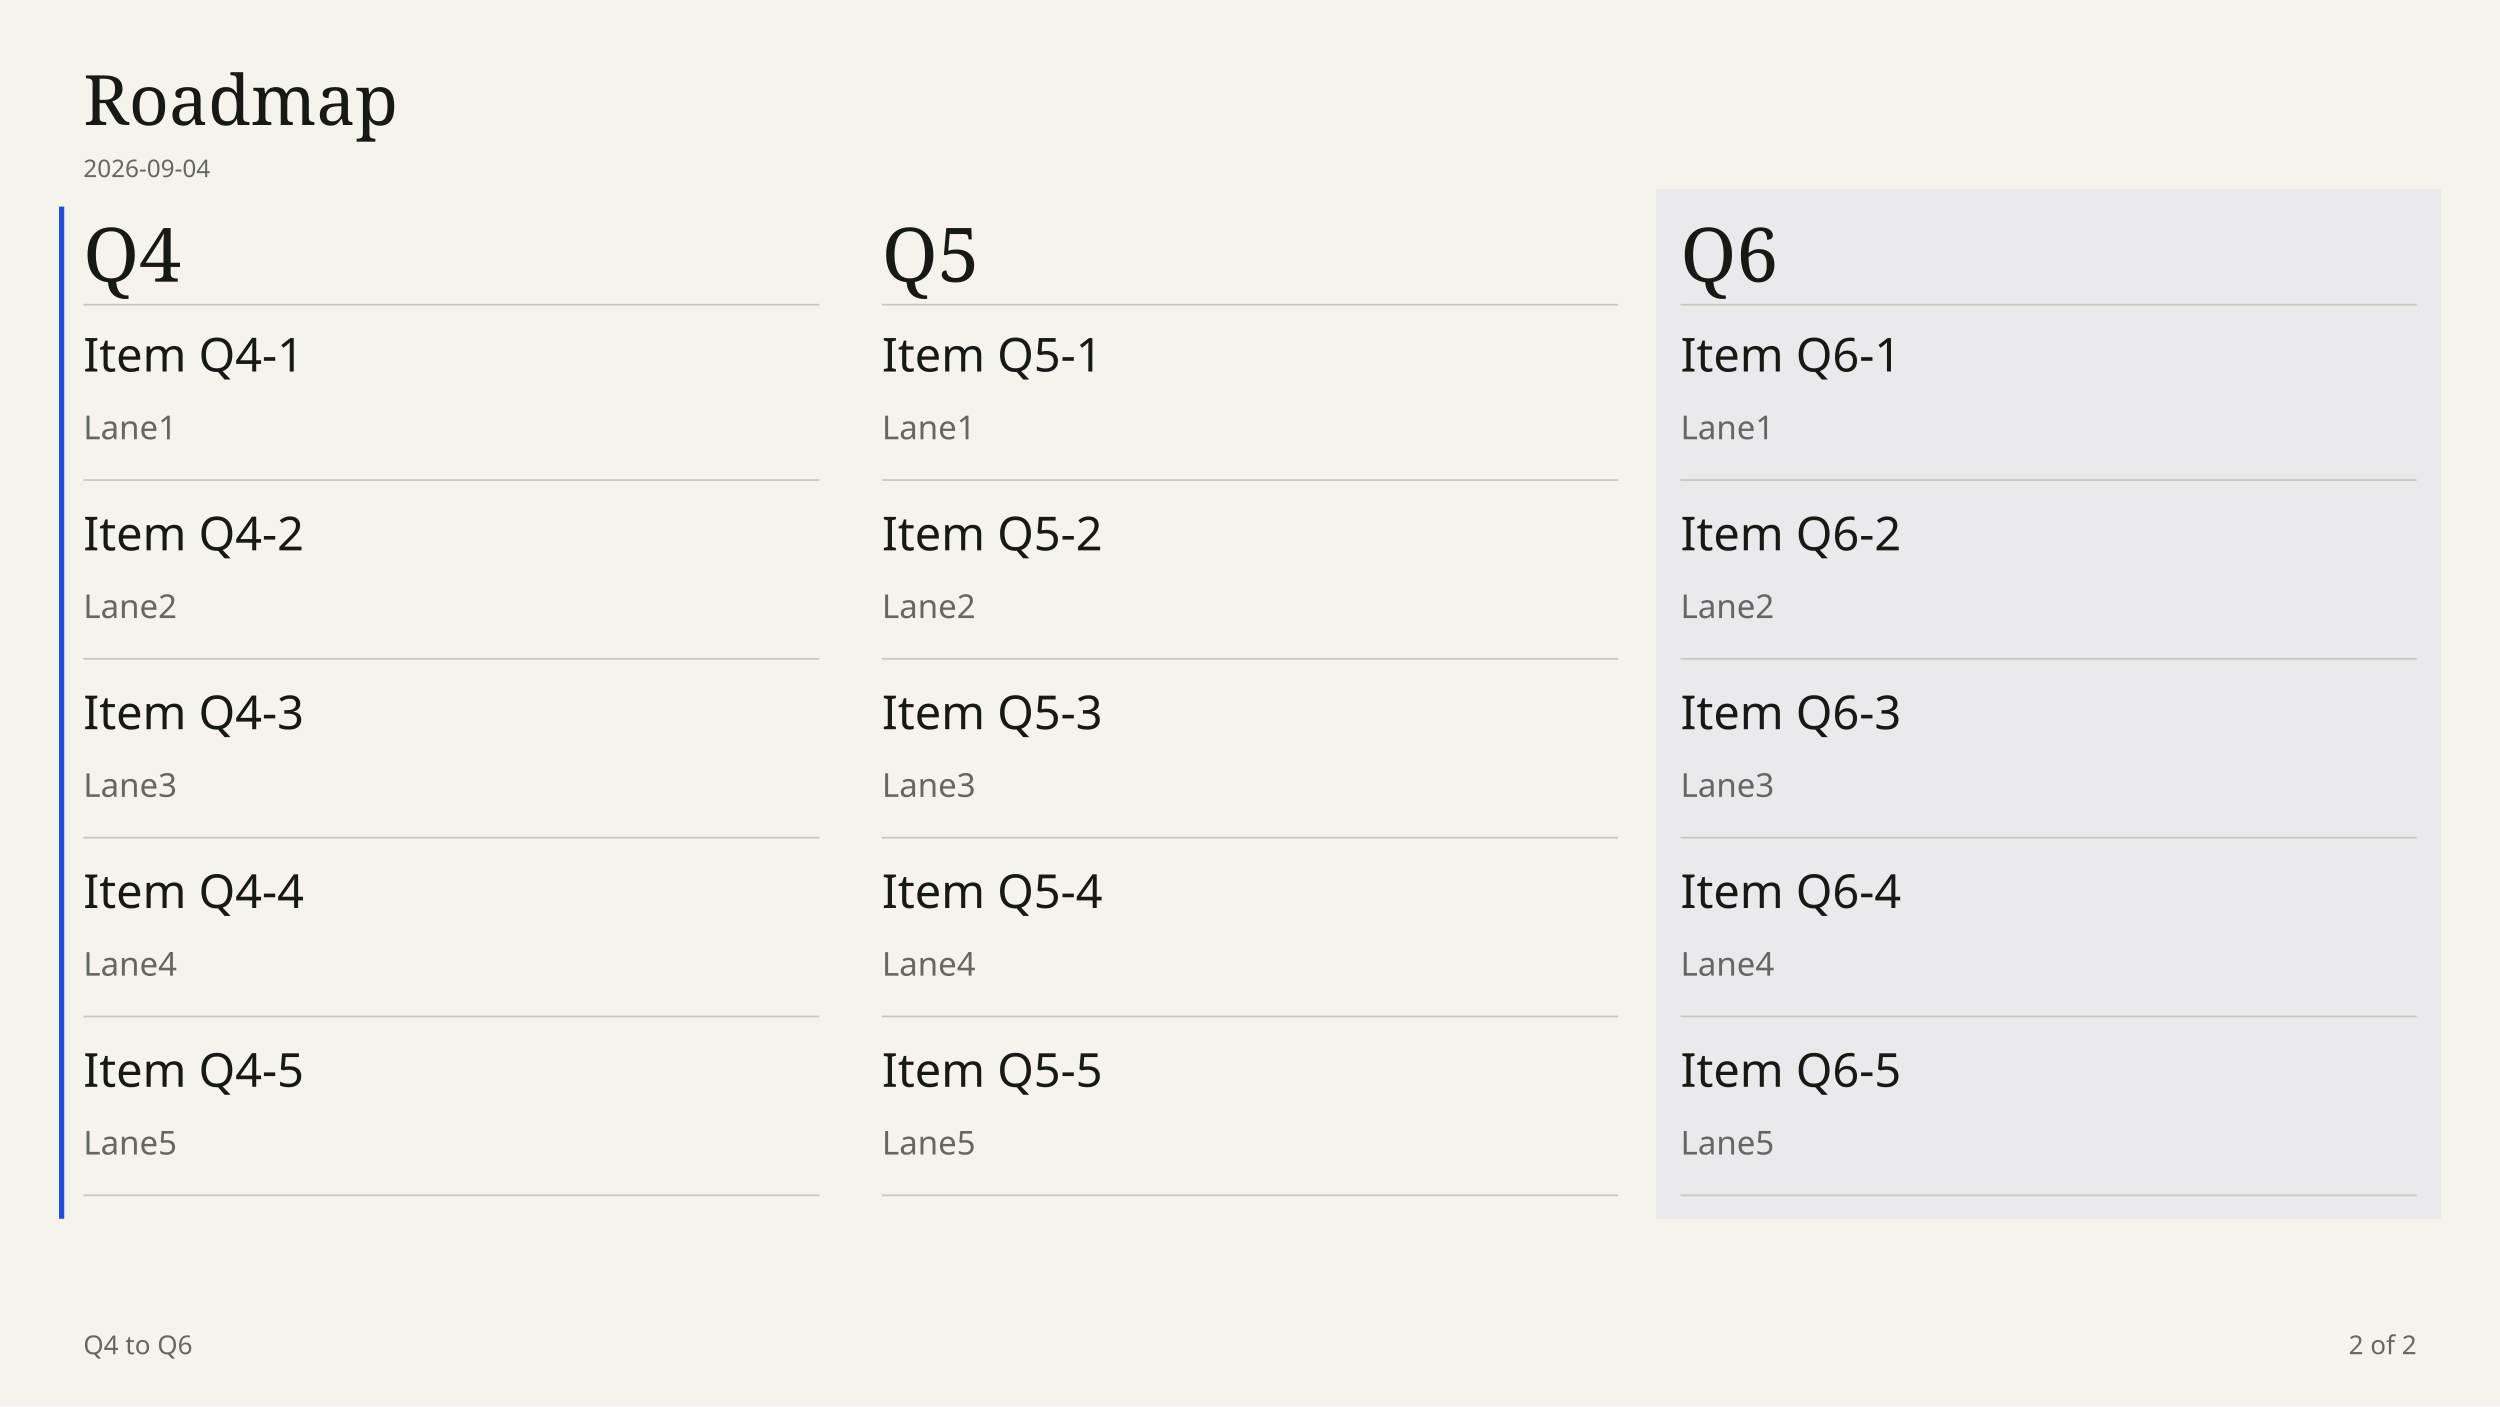
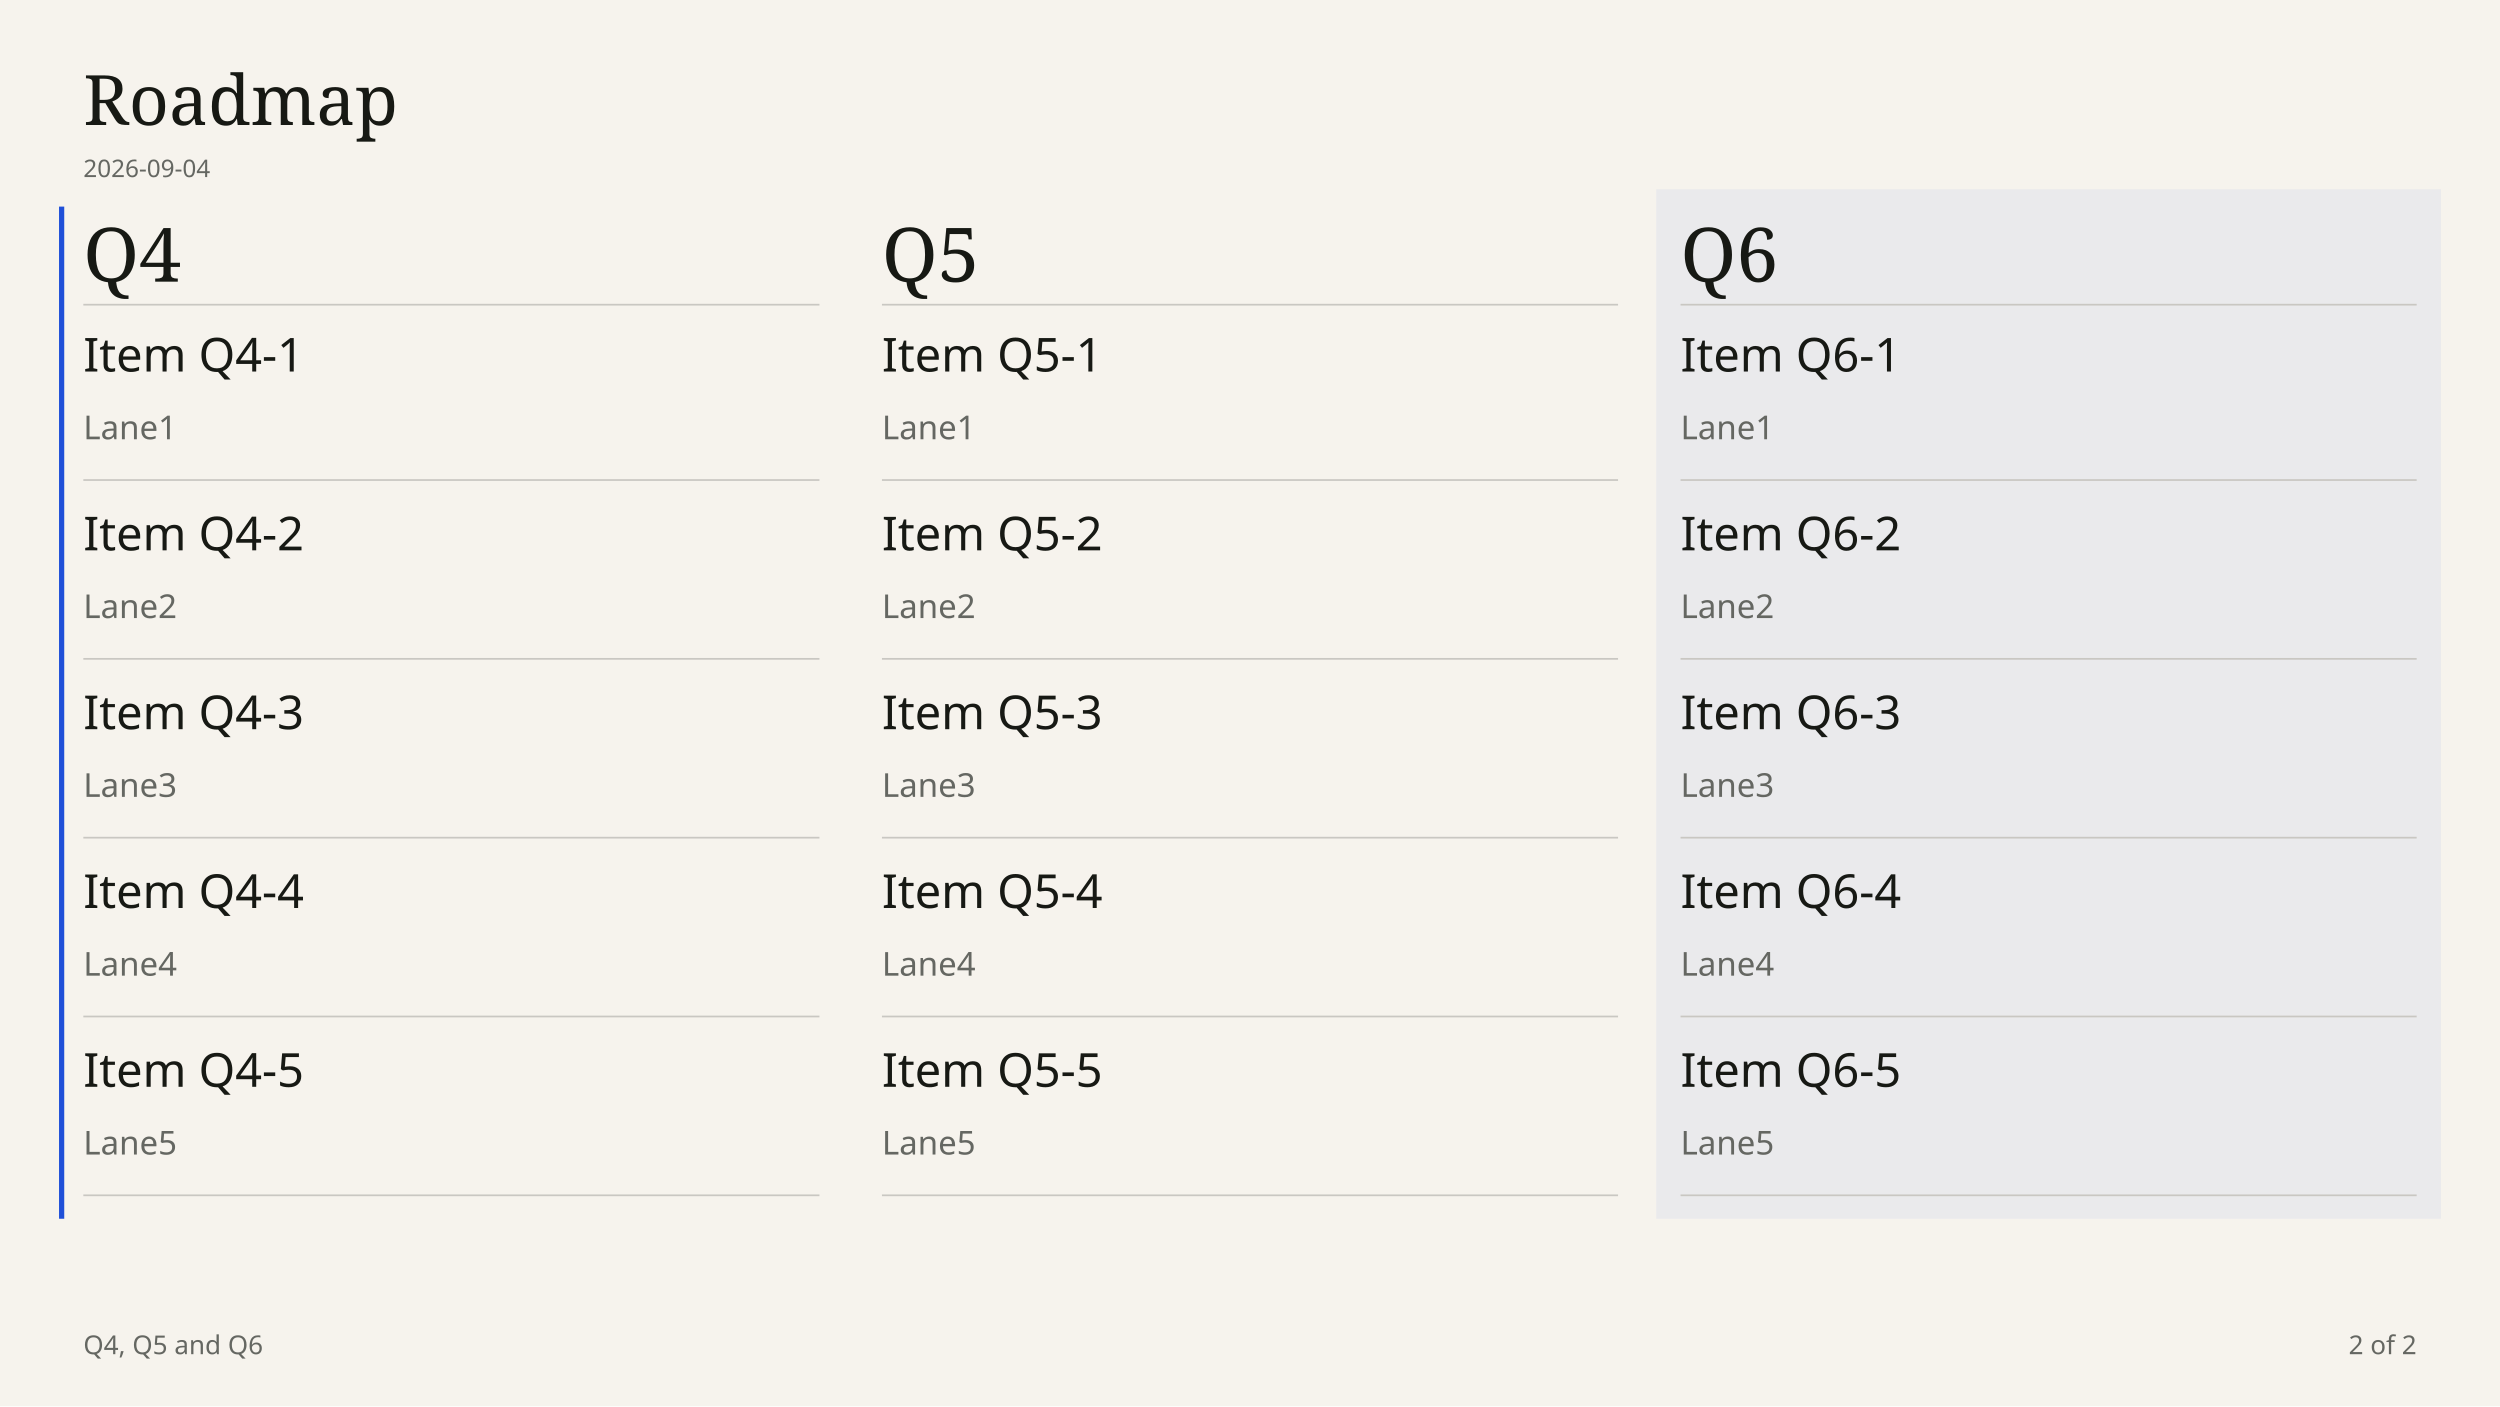
- <svg xmlns="http://www.w3.org/2000/svg" width="1920" height="1080" viewBox="0 0 1440 810" font-family="DM Sans, sans-serif" data-chapter-layout="board" data-min-readable-scale="0.7" data-board-layout="wide" data-body-top="119" data-content-bottom="688" data-body-bottom="750" data-scale="1.35" data-slide-group="1:0">
+ <svg xmlns="http://www.w3.org/2000/svg" width="1920" height="1080" viewBox="0 0 1440 810" font-family="DM Sans, sans-serif" data-chapter-layout="board" data-min-readable-scale="0.7" data-board-layout="wide" data-body-top="119" data-content-bottom="688" data-body-bottom="750" data-scale="1.35" data-slide-group="1">
  <rect x="0" y="0" width="1440" height="810" fill="#F6F3ED" />
  <rect x="34" y="119" width="3" height="583" fill="#1F4FD8" />
  <rect x="954" y="109" width="452" height="593" fill="#eaeaec" />
  <text x="48" y="72" font-family="Instrument Serif, serif" font-size="40" font-weight="400" fill="#171914">Roadmap</text>
  <text x="48" y="102" font-family="DM Sans, sans-serif" font-size="14" font-weight="400" fill="#656762">2026-09-04</text>
  <text x="48" y="162.25" font-family="Instrument Serif, serif" font-size="43.25" font-weight="400" fill="#171914">Q4</text>
  <line x1="48" y1="175.5" x2="472" y2="175.5" stroke="#c9c7c2" stroke-width="1" />
  <text x="508" y="162.25" font-family="Instrument Serif, serif" font-size="43.25" font-weight="400" fill="#171914">Q5</text>
  <line x1="508" y1="175.5" x2="932" y2="175.5" stroke="#c9c7c2" stroke-width="1" />
  <text x="968" y="162.25" font-family="Instrument Serif, serif" font-size="43.25" font-weight="400" fill="#171914">Q6</text>
  <line x1="968" y1="175.5" x2="1392" y2="175.5" stroke="#c9c7c2" stroke-width="1" />
  <g data-key="item q4-1" data-source-index="15" data-item-title="Item Q4-1" data-world-state="live">
    <rect x="48" y="187" width="424" height="89" fill="transparent" />
    <text x="48" y="214" font-family="DM Sans, sans-serif" font-size="27" font-weight="500" fill="#171914">Item Q4-1</text>
    <text x="48" y="253" font-family="DM Sans, sans-serif" font-size="19" font-weight="400" fill="#656762">Lane1</text>
    <line x1="48" y1="276.5" x2="472" y2="276.5" stroke="#c9c7c2" stroke-width="1" />
  </g>
  <g data-key="item q4-2" data-source-index="16" data-item-title="Item Q4-2" data-world-state="live">
    <rect x="48" y="290" width="424" height="89" fill="transparent" />
    <text x="48" y="317" font-family="DM Sans, sans-serif" font-size="27" font-weight="500" fill="#171914">Item Q4-2</text>
    <text x="48" y="356" font-family="DM Sans, sans-serif" font-size="19" font-weight="400" fill="#656762">Lane2</text>
    <line x1="48" y1="379.5" x2="472" y2="379.5" stroke="#c9c7c2" stroke-width="1" />
  </g>
  <g data-key="item q4-3" data-source-index="17" data-item-title="Item Q4-3" data-world-state="live">
    <rect x="48" y="393" width="424" height="89" fill="transparent" />
    <text x="48" y="420" font-family="DM Sans, sans-serif" font-size="27" font-weight="500" fill="#171914">Item Q4-3</text>
    <text x="48" y="459" font-family="DM Sans, sans-serif" font-size="19" font-weight="400" fill="#656762">Lane3</text>
    <line x1="48" y1="482.5" x2="472" y2="482.5" stroke="#c9c7c2" stroke-width="1" />
  </g>
  <g data-key="item q4-4" data-source-index="18" data-item-title="Item Q4-4" data-world-state="live">
    <rect x="48" y="496" width="424" height="89" fill="transparent" />
    <text x="48" y="523" font-family="DM Sans, sans-serif" font-size="27" font-weight="500" fill="#171914">Item Q4-4</text>
    <text x="48" y="562" font-family="DM Sans, sans-serif" font-size="19" font-weight="400" fill="#656762">Lane4</text>
    <line x1="48" y1="585.5" x2="472" y2="585.5" stroke="#c9c7c2" stroke-width="1" />
  </g>
  <g data-key="item q4-5" data-source-index="19" data-item-title="Item Q4-5" data-world-state="live">
    <rect x="48" y="599" width="424" height="89" fill="transparent" />
    <text x="48" y="626" font-family="DM Sans, sans-serif" font-size="27" font-weight="500" fill="#171914">Item Q4-5</text>
    <text x="48" y="665" font-family="DM Sans, sans-serif" font-size="19" font-weight="400" fill="#656762">Lane5</text>
    <line x1="48" y1="688.5" x2="472" y2="688.5" stroke="#c9c7c2" stroke-width="1" />
  </g>
  <g data-key="item q5-1" data-source-index="20" data-item-title="Item Q5-1" data-world-state="live">
    <rect x="508" y="187" width="424" height="89" fill="transparent" />
    <text x="508" y="214" font-family="DM Sans, sans-serif" font-size="27" font-weight="500" fill="#171914">Item Q5-1</text>
    <text x="508" y="253" font-family="DM Sans, sans-serif" font-size="19" font-weight="400" fill="#656762">Lane1</text>
    <line x1="508" y1="276.5" x2="932" y2="276.5" stroke="#c9c7c2" stroke-width="1" />
  </g>
  <g data-key="item q5-2" data-source-index="21" data-item-title="Item Q5-2" data-world-state="live">
    <rect x="508" y="290" width="424" height="89" fill="transparent" />
    <text x="508" y="317" font-family="DM Sans, sans-serif" font-size="27" font-weight="500" fill="#171914">Item Q5-2</text>
    <text x="508" y="356" font-family="DM Sans, sans-serif" font-size="19" font-weight="400" fill="#656762">Lane2</text>
    <line x1="508" y1="379.5" x2="932" y2="379.5" stroke="#c9c7c2" stroke-width="1" />
  </g>
  <g data-key="item q5-3" data-source-index="22" data-item-title="Item Q5-3" data-world-state="live">
    <rect x="508" y="393" width="424" height="89" fill="transparent" />
    <text x="508" y="420" font-family="DM Sans, sans-serif" font-size="27" font-weight="500" fill="#171914">Item Q5-3</text>
    <text x="508" y="459" font-family="DM Sans, sans-serif" font-size="19" font-weight="400" fill="#656762">Lane3</text>
    <line x1="508" y1="482.5" x2="932" y2="482.5" stroke="#c9c7c2" stroke-width="1" />
  </g>
  <g data-key="item q5-4" data-source-index="23" data-item-title="Item Q5-4" data-world-state="live">
    <rect x="508" y="496" width="424" height="89" fill="transparent" />
    <text x="508" y="523" font-family="DM Sans, sans-serif" font-size="27" font-weight="500" fill="#171914">Item Q5-4</text>
    <text x="508" y="562" font-family="DM Sans, sans-serif" font-size="19" font-weight="400" fill="#656762">Lane4</text>
    <line x1="508" y1="585.5" x2="932" y2="585.5" stroke="#c9c7c2" stroke-width="1" />
  </g>
  <g data-key="item q5-5" data-source-index="24" data-item-title="Item Q5-5" data-world-state="live">
    <rect x="508" y="599" width="424" height="89" fill="transparent" />
    <text x="508" y="626" font-family="DM Sans, sans-serif" font-size="27" font-weight="500" fill="#171914">Item Q5-5</text>
    <text x="508" y="665" font-family="DM Sans, sans-serif" font-size="19" font-weight="400" fill="#656762">Lane5</text>
    <line x1="508" y1="688.5" x2="932" y2="688.5" stroke="#c9c7c2" stroke-width="1" />
  </g>
  <g data-key="item q6-1" data-source-index="25" data-item-title="Item Q6-1" data-world-state="live">
    <rect x="968" y="187" width="424" height="89" fill="transparent" />
    <text x="968" y="214" font-family="DM Sans, sans-serif" font-size="27" font-weight="500" fill="#171914">Item Q6-1</text>
    <text x="968" y="253" font-family="DM Sans, sans-serif" font-size="19" font-weight="400" fill="#656762">Lane1</text>
    <line x1="968" y1="276.5" x2="1392" y2="276.5" stroke="#c9c7c2" stroke-width="1" />
  </g>
  <g data-key="item q6-2" data-source-index="26" data-item-title="Item Q6-2" data-world-state="live">
    <rect x="968" y="290" width="424" height="89" fill="transparent" />
    <text x="968" y="317" font-family="DM Sans, sans-serif" font-size="27" font-weight="500" fill="#171914">Item Q6-2</text>
    <text x="968" y="356" font-family="DM Sans, sans-serif" font-size="19" font-weight="400" fill="#656762">Lane2</text>
    <line x1="968" y1="379.5" x2="1392" y2="379.5" stroke="#c9c7c2" stroke-width="1" />
  </g>
  <g data-key="item q6-3" data-source-index="27" data-item-title="Item Q6-3" data-world-state="live">
    <rect x="968" y="393" width="424" height="89" fill="transparent" />
    <text x="968" y="420" font-family="DM Sans, sans-serif" font-size="27" font-weight="500" fill="#171914">Item Q6-3</text>
    <text x="968" y="459" font-family="DM Sans, sans-serif" font-size="19" font-weight="400" fill="#656762">Lane3</text>
    <line x1="968" y1="482.5" x2="1392" y2="482.5" stroke="#c9c7c2" stroke-width="1" />
  </g>
  <g data-key="item q6-4" data-source-index="28" data-item-title="Item Q6-4" data-world-state="live">
    <rect x="968" y="496" width="424" height="89" fill="transparent" />
    <text x="968" y="523" font-family="DM Sans, sans-serif" font-size="27" font-weight="500" fill="#171914">Item Q6-4</text>
    <text x="968" y="562" font-family="DM Sans, sans-serif" font-size="19" font-weight="400" fill="#656762">Lane4</text>
    <line x1="968" y1="585.5" x2="1392" y2="585.5" stroke="#c9c7c2" stroke-width="1" />
  </g>
  <g data-key="item q6-5" data-source-index="29" data-item-title="Item Q6-5" data-world-state="live">
    <rect x="968" y="599" width="424" height="89" fill="transparent" />
    <text x="968" y="626" font-family="DM Sans, sans-serif" font-size="27" font-weight="500" fill="#171914">Item Q6-5</text>
    <text x="968" y="665" font-family="DM Sans, sans-serif" font-size="19" font-weight="400" fill="#656762">Lane5</text>
    <line x1="968" y1="688.5" x2="1392" y2="688.5" stroke="#c9c7c2" stroke-width="1" />
  </g>
-   <text x="48" y="780" font-family="DM Sans, sans-serif" font-size="15" font-weight="400" fill="#656762">Q4 to Q6</text>
+   <text x="48" y="780" font-family="DM Sans, sans-serif" font-size="15" font-weight="400" fill="#656762">Q4, Q5 and Q6</text>
  <text x="1392" y="780" font-family="DM Sans, sans-serif" font-size="15" fill="#656762" text-anchor="end">2 of 2</text>
</svg>
